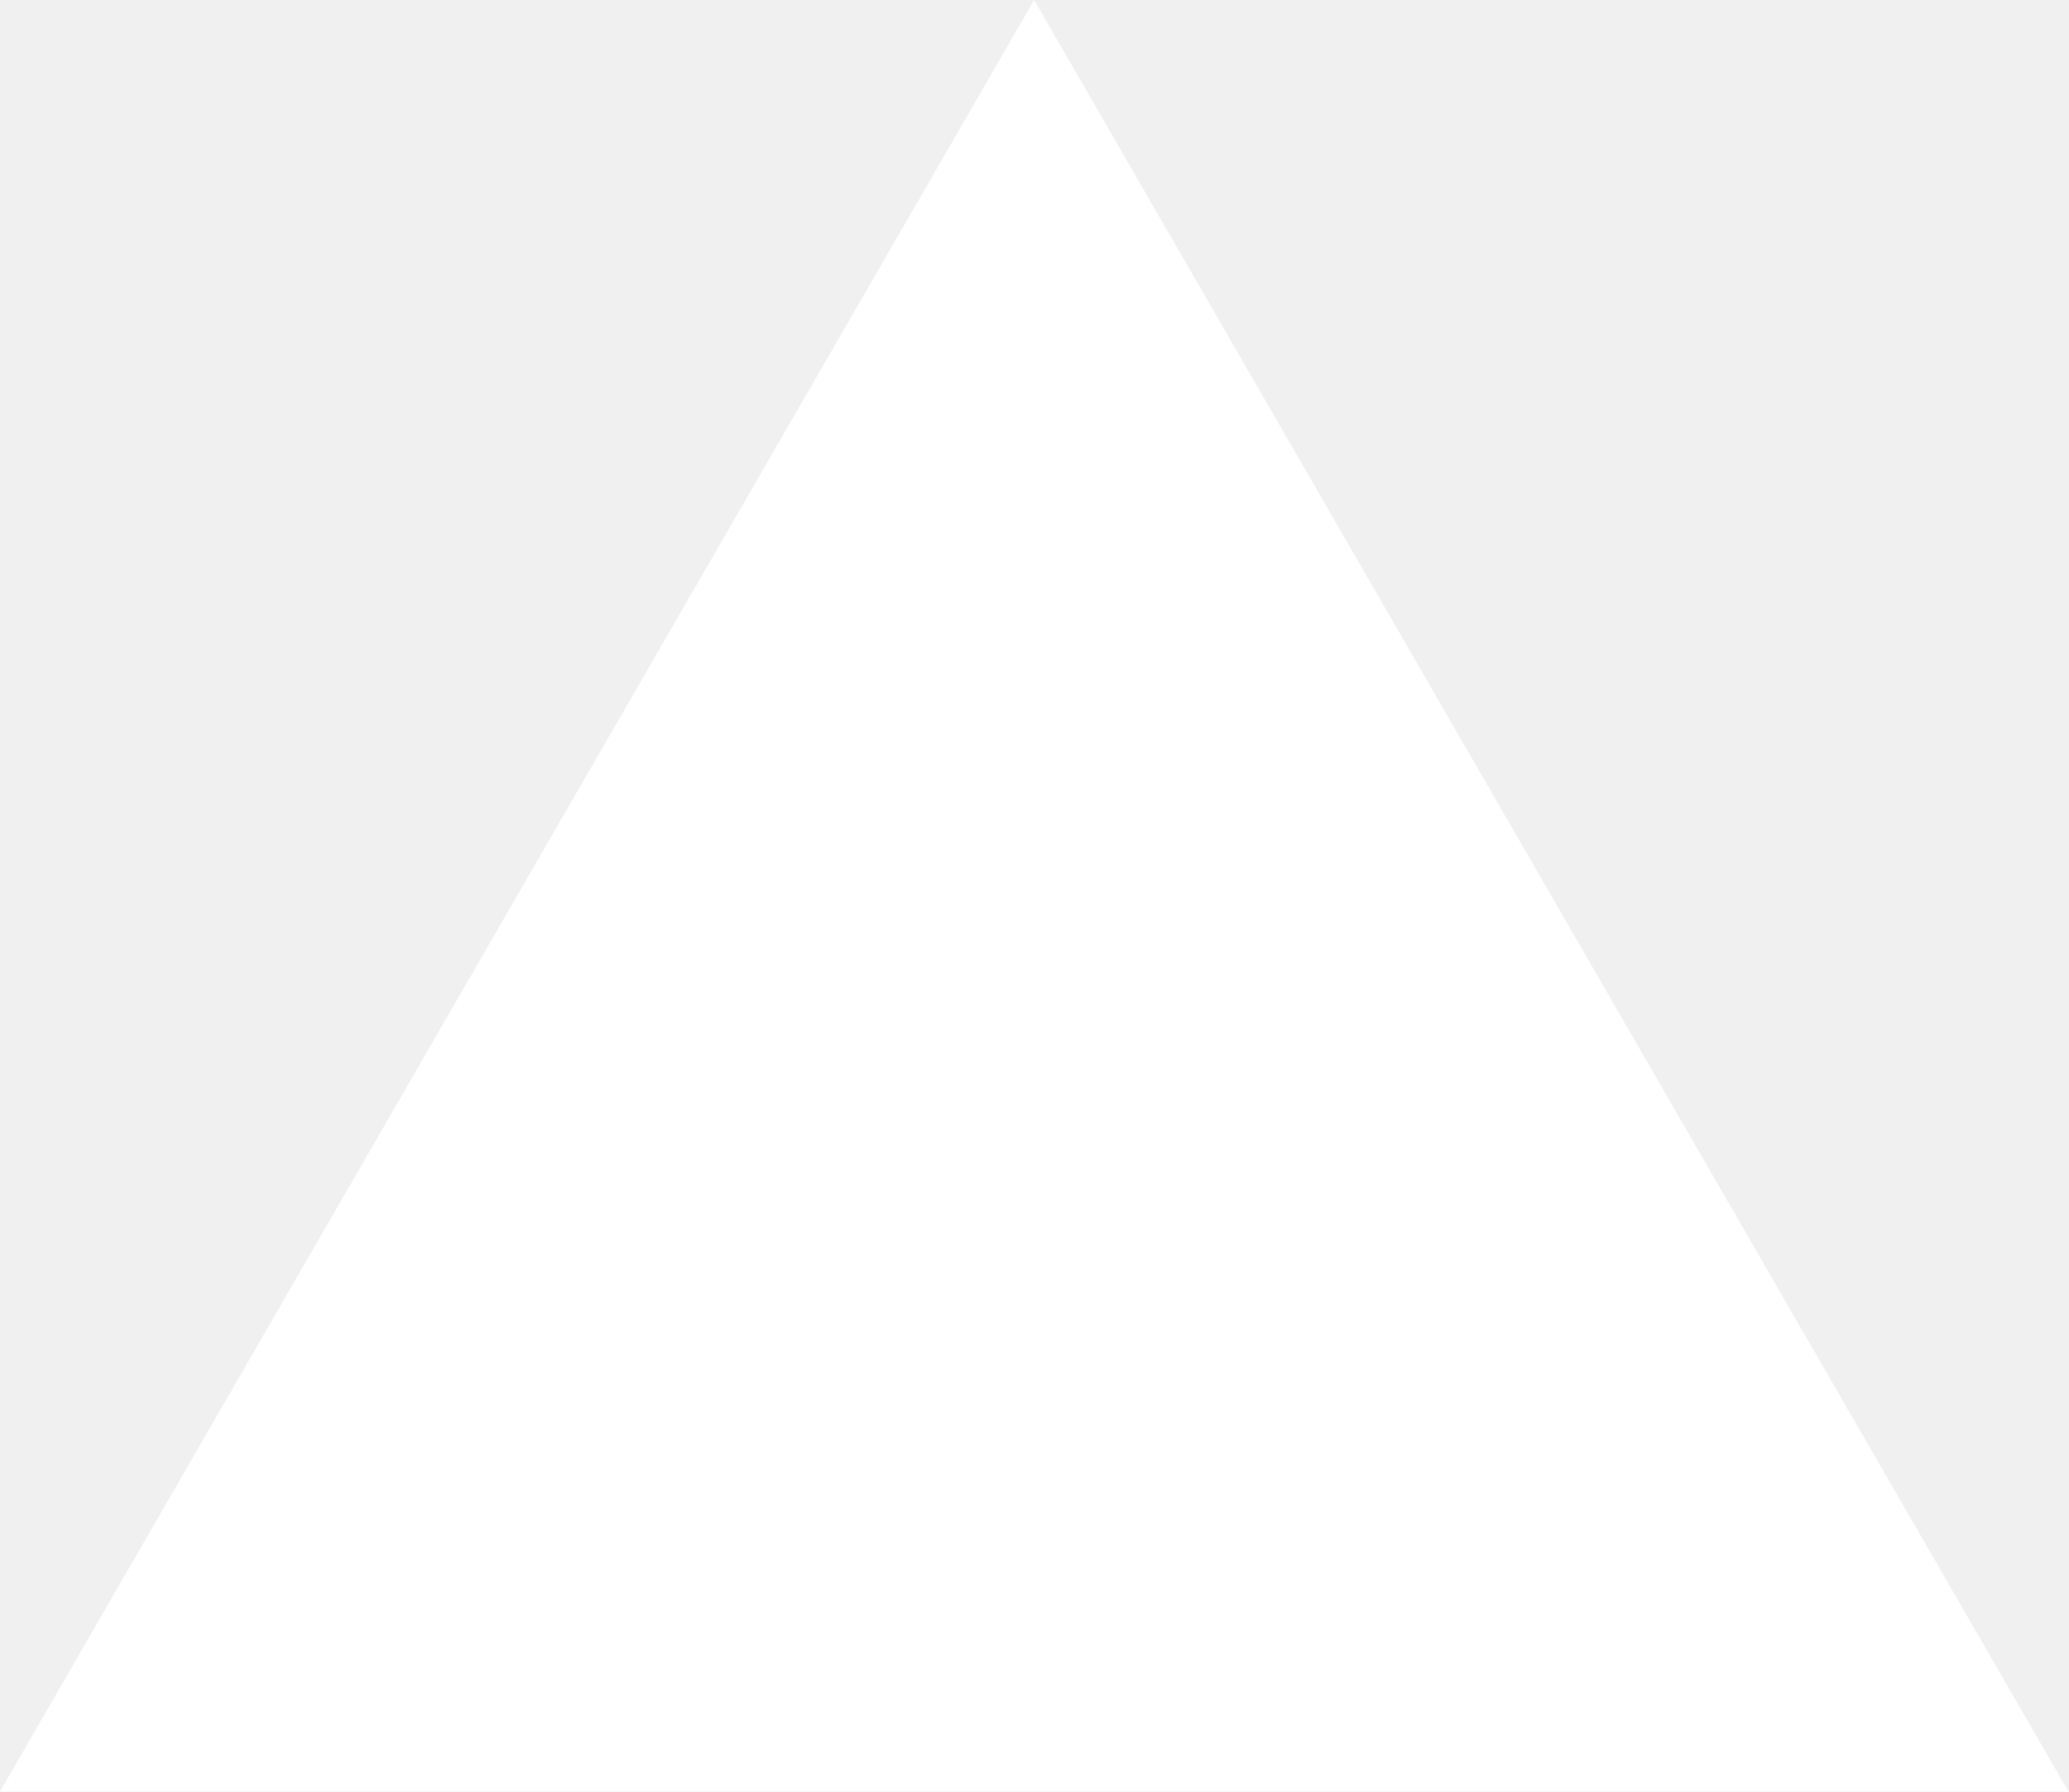
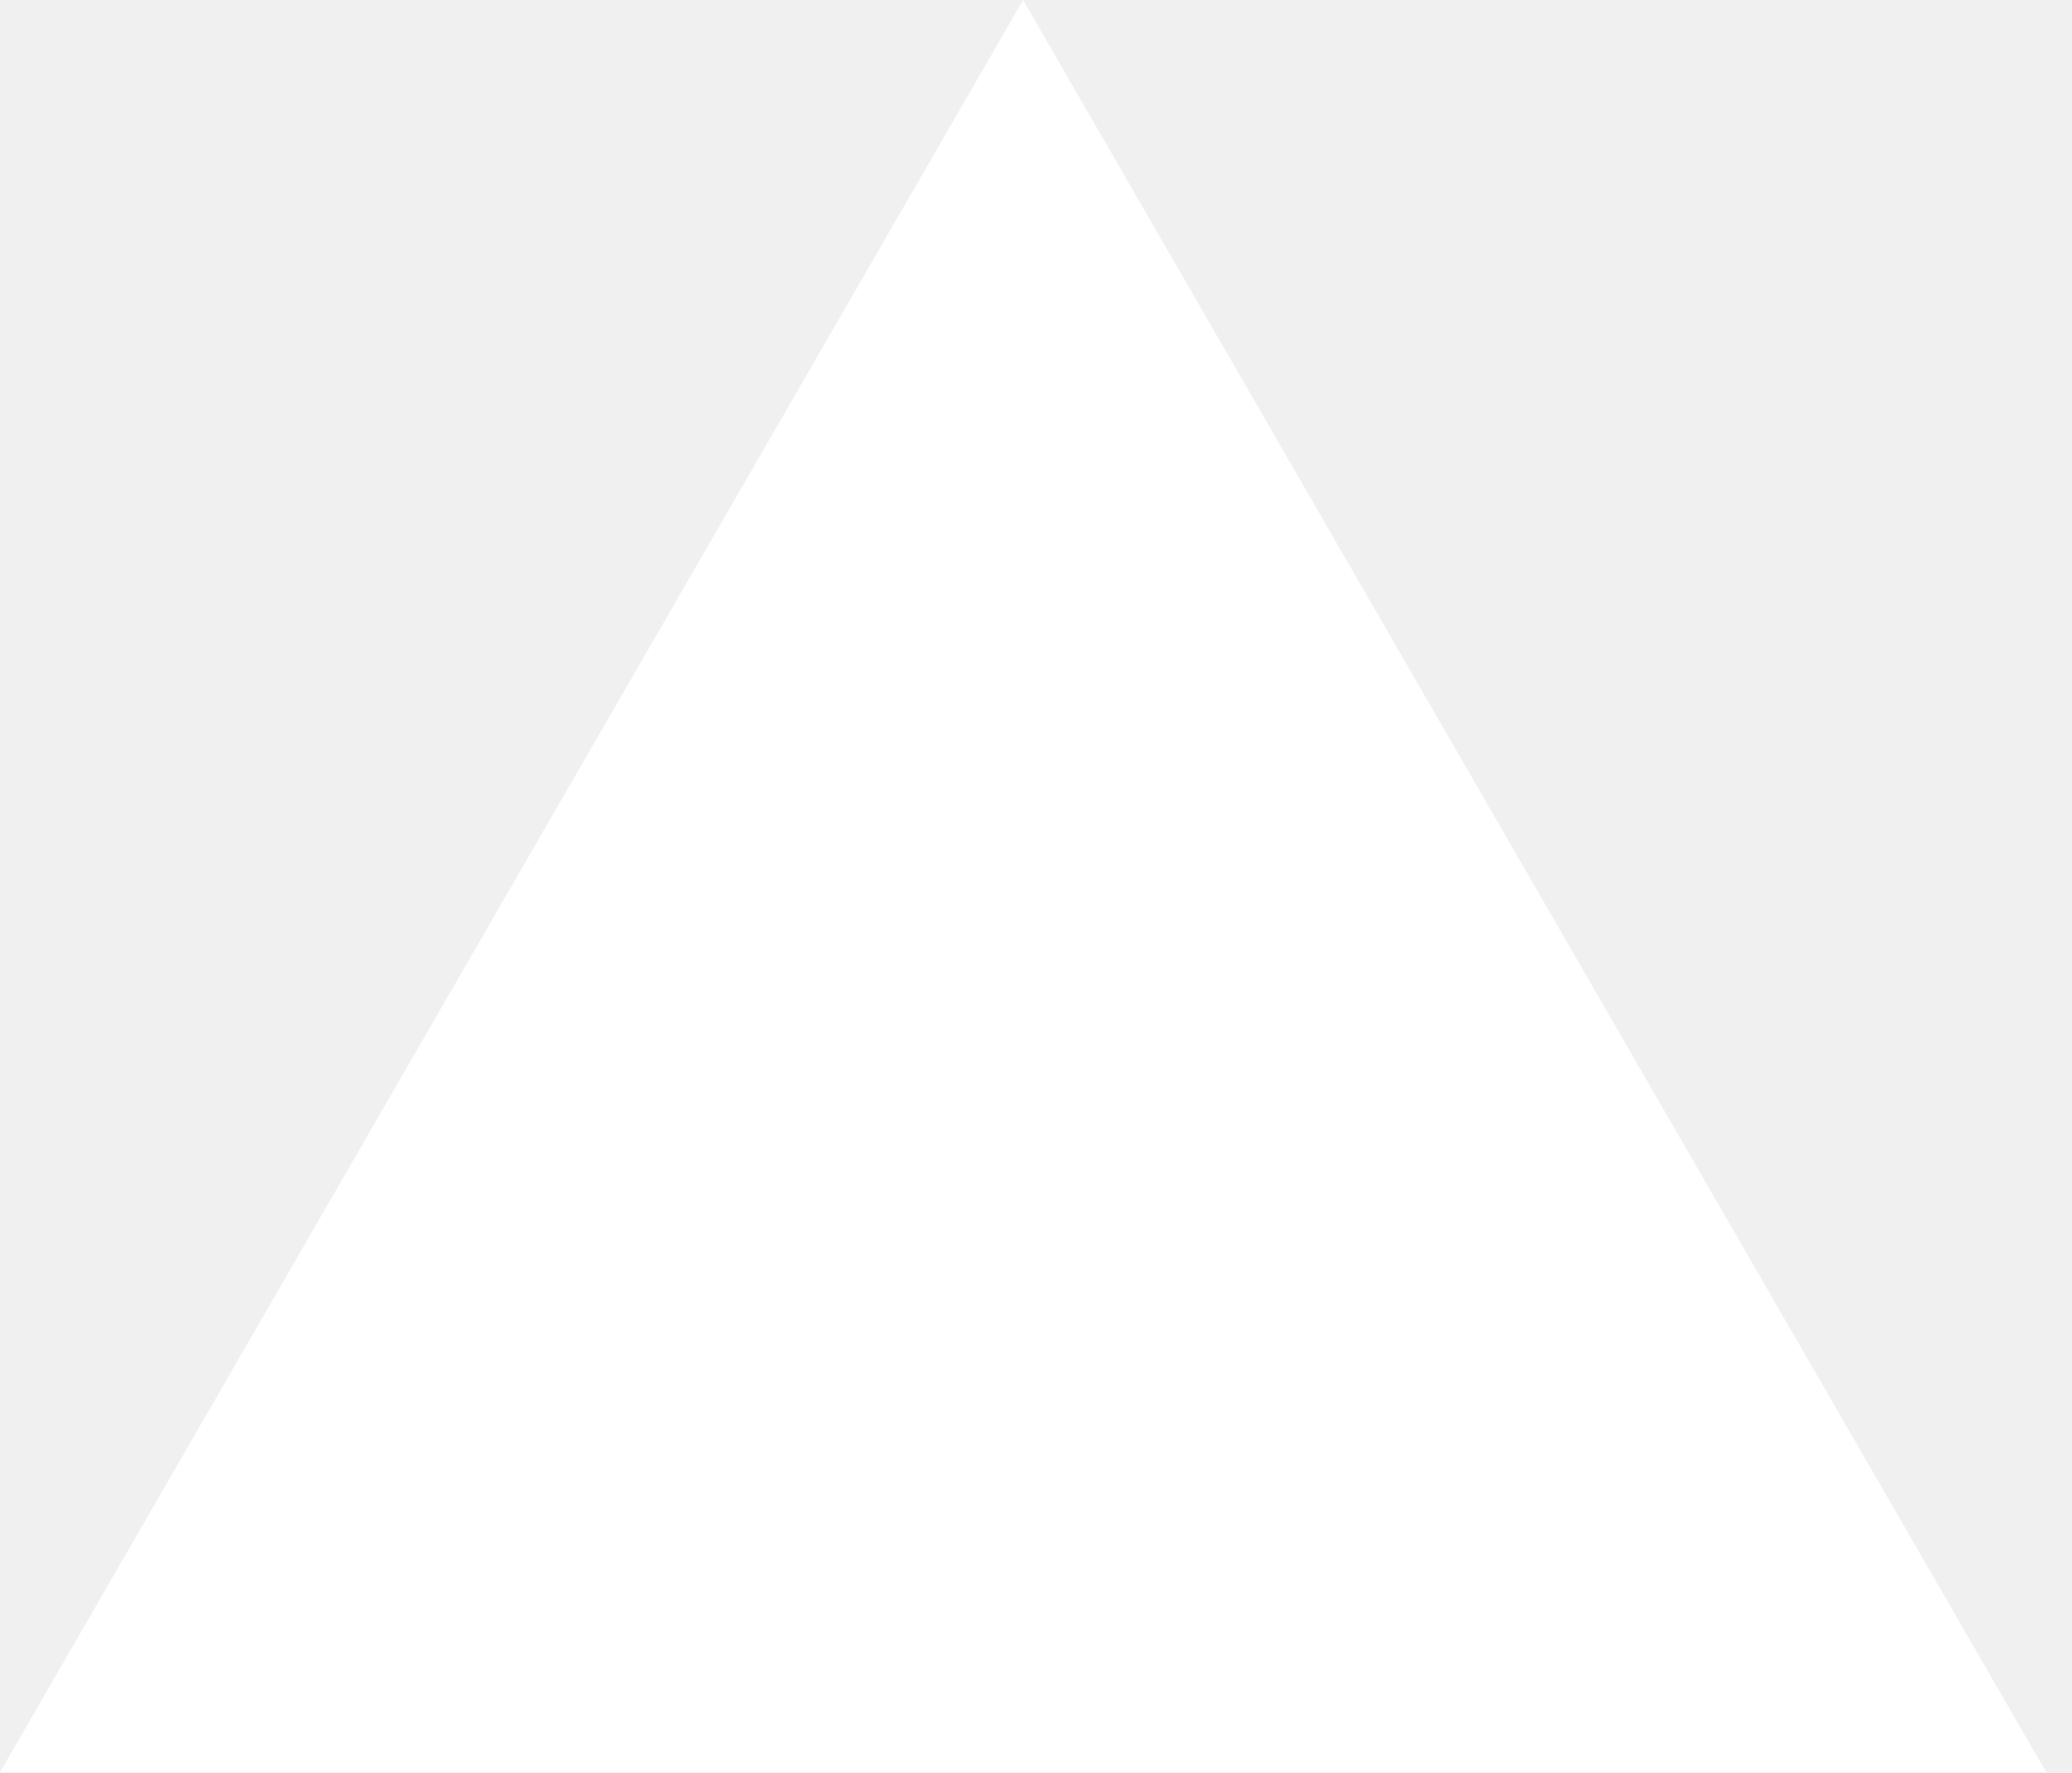
- <svg xmlns="http://www.w3.org/2000/svg" fill="none" viewBox="0 0 1155 1000">
-   <path d="m577.3 0 577.4 1000H0z" fill="#fff" />
+ <svg xmlns="http://www.w3.org/2000/svg" width="76" height="65" viewBox="0 0 76 65" fill="none">
+   <path d="M37.527 0L75.055 65H0L37.527 0Z" fill="white" />
</svg>
